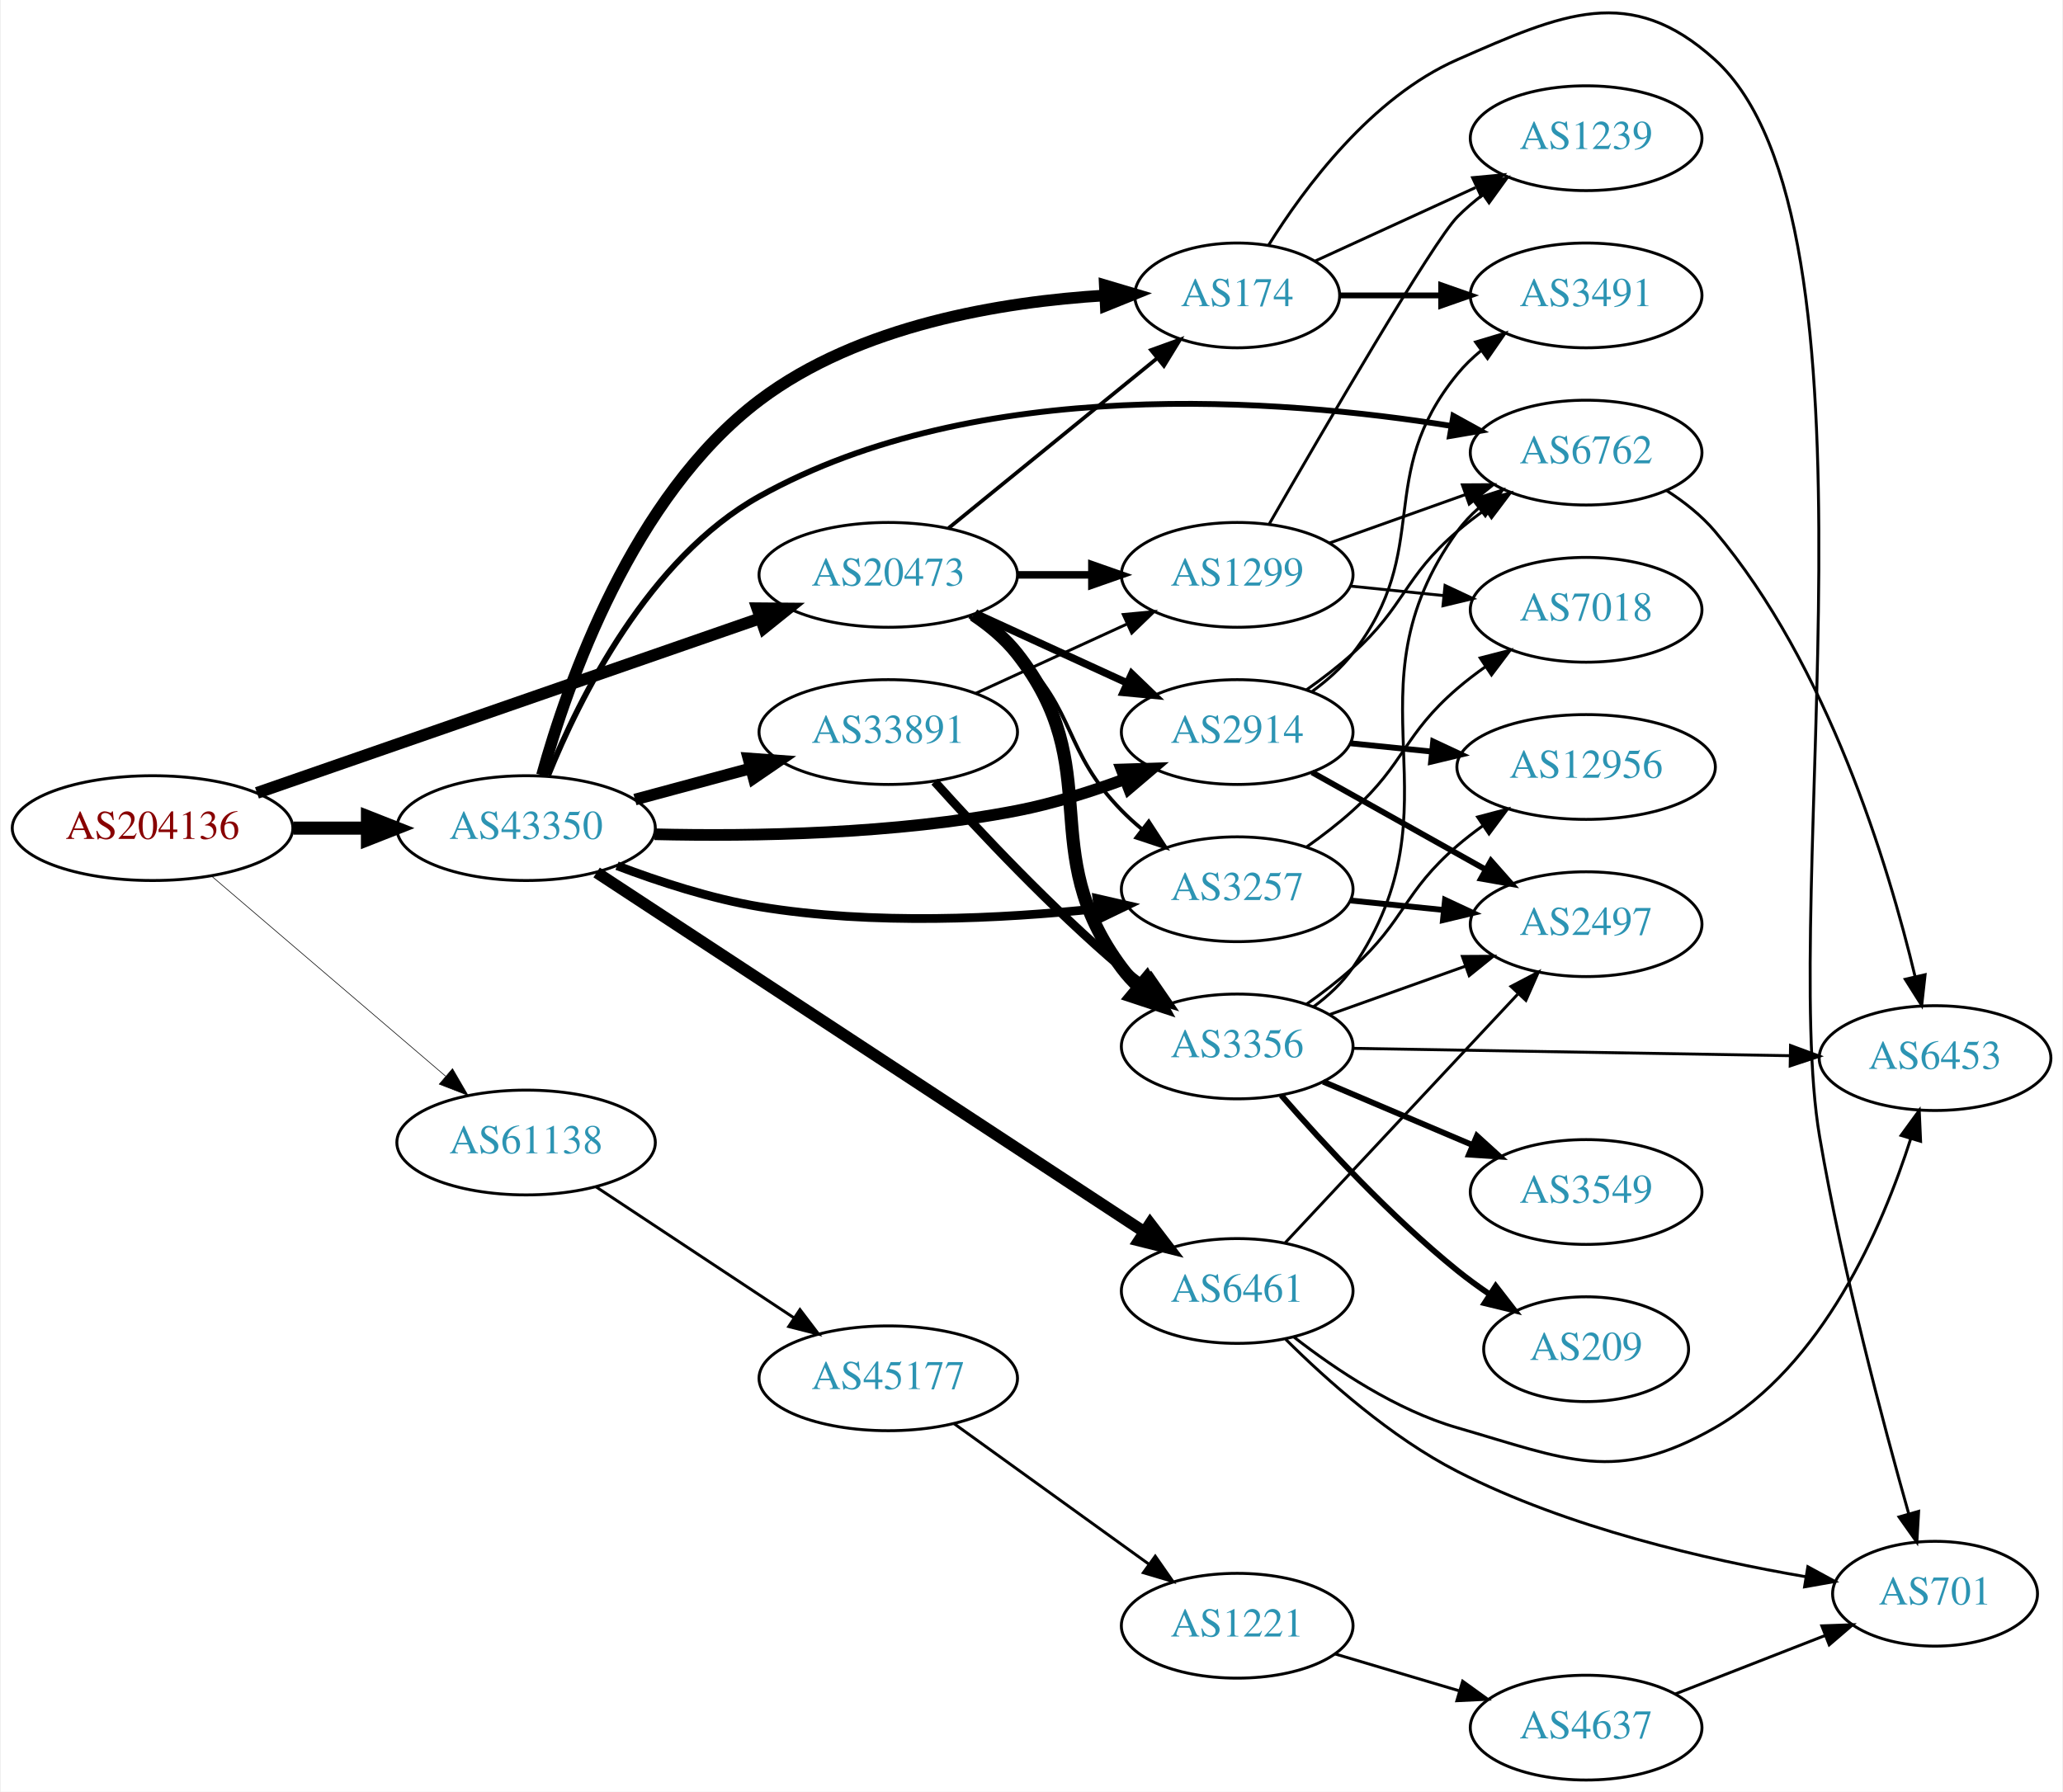
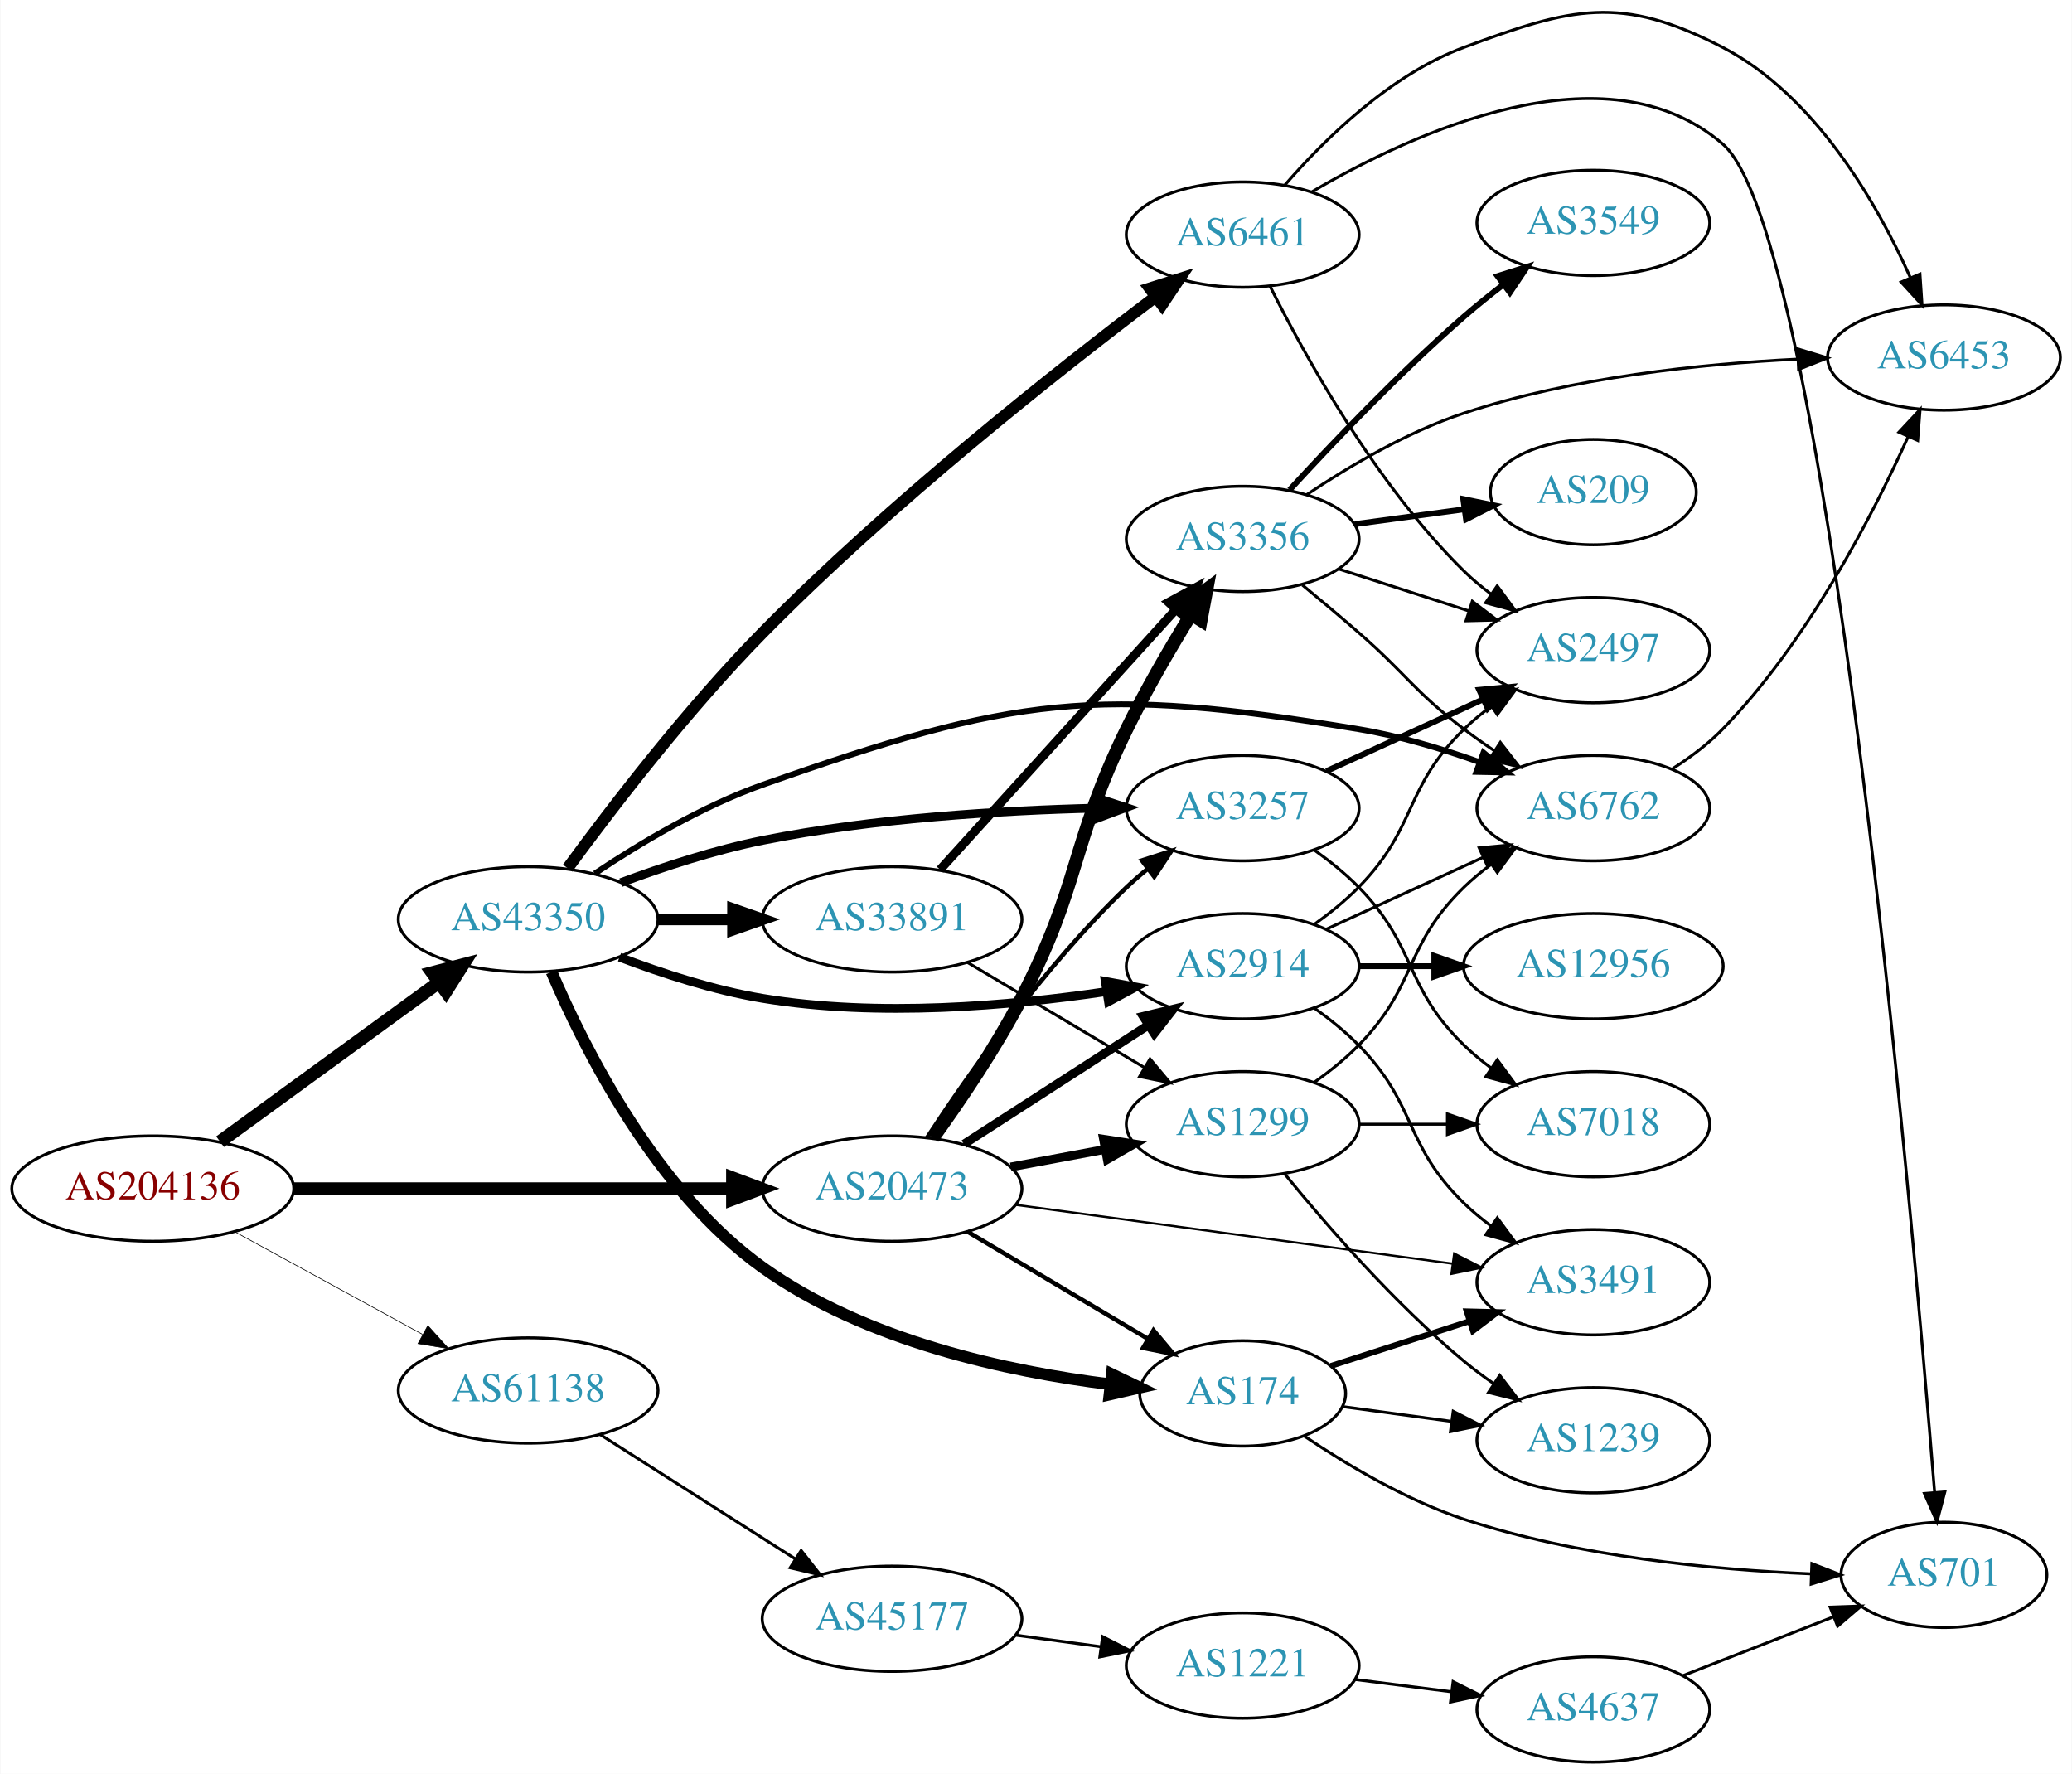
- <svg xmlns="http://www.w3.org/2000/svg" xmlns:xlink="http://www.w3.org/1999/xlink" width="708pt" height="615pt" viewBox="0.00 0.00 707.95 615.48">
-   <g id="graph0" class="graph" transform="scale(1 1) rotate(0) translate(4 611.478)">
-     <polygon fill="white" stroke="none" points="-4,4 -4,-611.478 703.954,-611.478 703.954,4 -4,4" />
+ <svg xmlns="http://www.w3.org/2000/svg" xmlns:xlink="http://www.w3.org/1999/xlink" width="708pt" height="606pt" viewBox="0.00 0.00 707.95 606.18">
+   <g id="graph0" class="graph" transform="scale(1 1) rotate(0) translate(4 602.176)">
+     <polygon fill="white" stroke="none" points="-4,4 -4,-602.176 703.954,-602.176 703.954,4 -4,4" />
    <g id="node1" class="node">
      <g id="a_node1">
        <a xlink:href="/asn/204136" xlink:title="AS204136 ~ SILENT-GHOST-AS [AT]">
-           <ellipse fill="#ffffff" stroke="black" cx="48.096" cy="-327" rx="48.192" ry="18" />
-           <text text-anchor="middle" x="48.096" y="-323.3" font-family="Times,serif" font-size="14.00" fill="#880000">AS204136</text>
+           <ellipse fill="#ffffff" stroke="black" cx="48.096" cy="-196" rx="48.192" ry="18" />
+           <text text-anchor="middle" x="48.096" y="-192.3" font-family="Times,serif" font-size="14.00" fill="#880000">AS204136</text>
        </a>
      </g>
    </g>
    <g id="node2" class="node">
      <g id="a_node2">
        <a xlink:href="/asn/20473" xlink:title="AS20473 ~ Choopa, LLC [US]">
-           <ellipse fill="#ffffff" stroke="black" cx="300.78" cy="-414" rx="44.393" ry="18" />
-           <text text-anchor="middle" x="300.78" y="-410.3" font-family="Times,serif" font-size="14.00" fill="#2c94b3">AS20473</text>
+           <ellipse fill="#ffffff" stroke="black" cx="300.78" cy="-196" rx="44.393" ry="18" />
+           <text text-anchor="middle" x="300.78" y="-192.3" font-family="Times,serif" font-size="14.00" fill="#2c94b3">AS20473</text>
        </a>
      </g>
    </g>
    <g id="edge1" class="edge">
-       <path fill="none" stroke="black" stroke-width="4.071" d="M83.952,-339.097C129.137,-354.778 207.914,-382.118 256.768,-399.073" />
-       <polygon fill="black" stroke="black" stroke-width="4.071" points="255.803,-402.509 266.418,-402.422 258.139,-395.777 255.803,-402.509" />
+       <path fill="none" stroke="black" stroke-width="4.275" d="M96.248,-196C138.88,-196 201.605,-196 246.137,-196" />
+       <polygon fill="black" stroke="black" stroke-width="4.275" points="246.194,-199.741 256.194,-196 246.194,-192.259 246.194,-199.741" />
    </g>
    <g id="node3" class="node">
      <g id="a_node3">
        <a xlink:href="/asn/43350" xlink:title="AS43350 ~ NForce Entertainment B.V. [NL]">
-           <ellipse fill="#ffffff" stroke="black" cx="176.388" cy="-327" rx="44.393" ry="18" />
-           <text text-anchor="middle" x="176.388" y="-323.3" font-family="Times,serif" font-size="14.00" fill="#2c94b3">AS43350</text>
+           <ellipse fill="#ffffff" stroke="black" cx="176.388" cy="-288" rx="44.393" ry="18" />
+           <text text-anchor="middle" x="176.388" y="-284.3" font-family="Times,serif" font-size="14.00" fill="#2c94b3">AS43350</text>
        </a>
      </g>
    </g>
    <g id="edge2" class="edge">
-       <path fill="none" stroke="black" stroke-width="4.5" d="M96.481,-327C104.742,-327 113.386,-327 121.799,-327" />
-       <polygon fill="black" stroke="black" stroke-width="4.5" points="121.904,-330.938 131.904,-327 121.904,-323.063 121.904,-330.938" />
+       <path fill="none" stroke="black" stroke-width="4.5" d="M71.094,-212.025C91.774,-227.09 122.881,-249.751 145.743,-266.405" />
+       <polygon fill="black" stroke="black" stroke-width="4.5" points="143.661,-269.76 154.062,-272.465 148.298,-263.394 143.661,-269.76" />
    </g>
    <g id="node4" class="node">
      <g id="a_node4">
        <a xlink:href="/asn/61138" xlink:title="AS61138 ~ Zappie Host [GB]">
-           <ellipse fill="#ffffff" stroke="black" cx="176.388" cy="-219" rx="44.393" ry="18" />
-           <text text-anchor="middle" x="176.388" y="-215.3" font-family="Times,serif" font-size="14.00" fill="#2c94b3">AS61138</text>
+           <ellipse fill="#ffffff" stroke="black" cx="176.388" cy="-127" rx="44.393" ry="18" />
+           <text text-anchor="middle" x="176.388" y="-123.3" font-family="Times,serif" font-size="14.00" fill="#2c94b3">AS61138</text>
        </a>
      </g>
    </g>
    <g id="edge3" class="edge">
-       <path fill="none" stroke="black" stroke-width="0.214" d="M68.277,-310.597C89.727,-292.254 124.614,-262.419 148.715,-241.809" />
-       <polygon fill="black" stroke="black" stroke-width="0.214" points="151.115,-244.363 156.44,-235.203 146.565,-239.043 151.115,-244.363" />
+       <path fill="none" stroke="black" stroke-width="0.225" d="M76.189,-181.198C94.918,-170.965 120.012,-157.254 140.275,-146.184" />
+       <polygon fill="black" stroke="black" stroke-width="0.225" points="142.107,-149.171 149.204,-141.305 138.75,-143.029 142.107,-149.171" />
    </g>
    <g id="node5" class="node">
      <g id="a_node5">
        <a xlink:href="/asn/3356" xlink:title="AS3356 ~ Level 3 Parent, LLC [US]">
-           <ellipse fill="#ffffff" stroke="black" cx="420.622" cy="-252" rx="39.794" ry="18" />
-           <text text-anchor="middle" x="420.622" y="-248.3" font-family="Times,serif" font-size="14.00" fill="#2c94b3">AS3356</text>
+           <ellipse fill="#ffffff" stroke="black" cx="420.622" cy="-418" rx="39.794" ry="18" />
+           <text text-anchor="middle" x="420.622" y="-414.3" font-family="Times,serif" font-size="14.00" fill="#2c94b3">AS3356</text>
        </a>
      </g>
    </g>
    <g id="edge4" class="edge">
-       <path fill="none" stroke="black" stroke-width="4.5" d="M330.096,-400.261C335.61,-396.567 340.927,-392.142 344.976,-387 376.274,-347.246 350.704,-319.542 380.976,-279 382.72,-276.664 384.728,-274.455 386.891,-272.383" />
-       <polygon fill="black" stroke="black" stroke-width="4.5" points="389.531,-275.309 394.691,-265.882 384.489,-269.259 389.531,-275.309" />
+       <path fill="none" stroke="black" stroke-width="4.5" d="M314.76,-213.306C323.949,-226.055 336.158,-244.052 344.976,-261 365.242,-299.951 361.692,-313.553 380.976,-353 387.436,-366.216 395.645,-380.315 402.834,-391.992" />
+       <polygon fill="black" stroke="black" stroke-width="4.5" points="399.686,-394.385 408.328,-400.775 406.363,-390.208 399.686,-394.385" />
    </g>
    <g id="node6" class="node">
      <g id="a_node6">
-         <a xlink:href="/asn/174" xlink:title="AS174 ~ Cogent Communications [US]">
-           <ellipse fill="#ffffff" stroke="black" cx="420.622" cy="-510" rx="35.194" ry="18" />
-           <text text-anchor="middle" x="420.622" y="-506.3" font-family="Times,serif" font-size="14.00" fill="#2c94b3">AS174</text>
+         <a xlink:href="/asn/2914" xlink:title="AS2914 ~ NTT America, Inc. [US]">
+           <ellipse fill="#ffffff" stroke="black" cx="420.622" cy="-272" rx="39.794" ry="18" />
+           <text text-anchor="middle" x="420.622" y="-268.3" font-family="Times,serif" font-size="14.00" fill="#2c94b3">AS2914</text>
        </a>
      </g>
    </g>
    <g id="edge5" class="edge">
-       <path fill="none" stroke="black" stroke-width="1.286" d="M321.504,-430.068C341.141,-446.066 371.41,-470.724 393.134,-488.421" />
-       <polygon fill="black" stroke="black" stroke-width="1.286" points="391.038,-491.228 401.002,-494.831 395.459,-485.801 391.038,-491.228" />
+       <path fill="none" stroke="black" stroke-width="3" d="M325.344,-211.197C343.4,-222.842 368.486,-239.021 388.242,-251.762" />
+       <polygon fill="black" stroke="black" stroke-width="3" points="386.599,-254.867 396.9,-257.346 390.393,-248.984 386.599,-254.867" />
    </g>
    <g id="node7" class="node">
      <g id="a_node7">
-         <a xlink:href="/asn/2914" xlink:title="AS2914 ~ NTT America, Inc. [US]">
-           <ellipse fill="#ffffff" stroke="black" cx="420.622" cy="-360" rx="39.794" ry="18" />
-           <text text-anchor="middle" x="420.622" y="-356.3" font-family="Times,serif" font-size="14.00" fill="#2c94b3">AS2914</text>
+         <a xlink:href="/asn/1299" xlink:title="AS1299 ~ Telia Carrier [EU]">
+           <ellipse fill="#ffffff" stroke="black" cx="420.622" cy="-218" rx="39.794" ry="18" />
+           <text text-anchor="middle" x="420.622" y="-214.3" font-family="Times,serif" font-size="14.00" fill="#2c94b3">AS1299</text>
        </a>
      </g>
    </g>
    <g id="edge6" class="edge">
-       <path fill="none" stroke="black" stroke-width="2.571" d="M330.909,-400.652C346.521,-393.498 365.918,-384.609 382.59,-376.97" />
-       <polygon fill="black" stroke="black" stroke-width="2.571" points="384.409,-379.986 392.042,-372.638 381.493,-373.622 384.409,-379.986" />
+       <path fill="none" stroke="black" stroke-width="3" d="M341.347,-203.387C351.684,-205.317 362.915,-207.413 373.557,-209.4" />
+       <polygon fill="black" stroke="black" stroke-width="3" points="373.06,-212.868 383.533,-211.262 374.345,-205.987 373.06,-212.868" />
    </g>
    <g id="node8" class="node">
      <g id="a_node8">
-         <a xlink:href="/asn/3257" xlink:title="AS3257 ~ GTT [DE]">
-           <ellipse fill="#ffffff" stroke="black" cx="420.622" cy="-306" rx="39.794" ry="18" />
-           <text text-anchor="middle" x="420.622" y="-302.3" font-family="Times,serif" font-size="14.00" fill="#2c94b3">AS3257</text>
+         <a xlink:href="/asn/174" xlink:title="AS174 ~ Cogent Communications [US]">
+           <ellipse fill="#ffffff" stroke="black" cx="420.622" cy="-126" rx="35.194" ry="18" />
+           <text text-anchor="middle" x="420.622" y="-122.3" font-family="Times,serif" font-size="14.00" fill="#2c94b3">AS174</text>
        </a>
      </g>
    </g>
    <g id="edge7" class="edge">
-       <path fill="none" stroke="black" stroke-width="1.286" d="M328.663,-399.671C334.388,-395.964 340.154,-391.682 344.976,-387 365.669,-366.906 360.803,-353.617 380.976,-333 383.069,-330.861 385.352,-328.782 387.729,-326.79" />
-       <polygon fill="black" stroke="black" stroke-width="1.286" points="390.247,-329.268 396.028,-320.389 385.972,-323.725 390.247,-329.268" />
+       <path fill="none" stroke="black" stroke-width="1.5" d="M326.483,-181.326C344.428,-170.666 368.854,-156.157 388.189,-144.672" />
+       <polygon fill="black" stroke="black" stroke-width="1.5" points="390.137,-147.586 396.947,-139.47 386.562,-141.567 390.137,-147.586" />
    </g>
    <g id="node9" class="node">
      <g id="a_node9">
-         <a xlink:href="/asn/1299" xlink:title="AS1299 ~ Telia Carrier [EU]">
-           <ellipse fill="#ffffff" stroke="black" cx="420.622" cy="-414" rx="39.794" ry="18" />
-           <text text-anchor="middle" x="420.622" y="-410.3" font-family="Times,serif" font-size="14.00" fill="#2c94b3">AS1299</text>
+         <a xlink:href="/asn/3257" xlink:title="AS3257 ~ GTT [DE]">
+           <ellipse fill="#ffffff" stroke="black" cx="420.622" cy="-326" rx="39.794" ry="18" />
+           <text text-anchor="middle" x="420.622" y="-322.3" font-family="Times,serif" font-size="14.00" fill="#2c94b3">AS3257</text>
        </a>
      </g>
    </g>
    <g id="edge8" class="edge">
-       <path fill="none" stroke="black" stroke-width="2.571" d="M344.991,-414C353.303,-414 362.066,-414 370.548,-414" />
-       <polygon fill="black" stroke="black" stroke-width="2.571" points="370.707,-417.5 380.707,-414 370.707,-410.5 370.707,-417.5" />
+       <path fill="none" stroke="black" stroke-width="1.5" d="M312.703,-213.335C326.815,-234.916 352.922,-272.199 380.976,-299 383.14,-301.067 385.474,-303.095 387.885,-305.052" />
+       <polygon fill="black" stroke="black" stroke-width="1.5" points="386.164,-308.138 396.248,-311.388 390.391,-302.559 386.164,-308.138" />
+     </g>
+     <g id="node10" class="node">
+       <g id="a_node10">
+         <a xlink:href="/asn/3491" xlink:title="AS3491 ~ PCCW Global, Inc. [US]">
+           <ellipse fill="#ffffff" stroke="black" cx="540.465" cy="-164" rx="39.794" ry="18" />
+           <text text-anchor="middle" x="540.465" y="-160.3" font-family="Times,serif" font-size="14.00" fill="#2c94b3">AS3491</text>
+         </a>
+       </g>
+     </g>
+     <g id="edge9" class="edge">
+       <path fill="none" stroke="black" stroke-width="0.75" d="M342.91,-190.463C384.486,-184.865 448.66,-176.225 492.28,-170.353" />
+       <polygon fill="black" stroke="black" stroke-width="0.75" points="492.908,-173.8 502.352,-168.997 491.974,-166.862 492.908,-173.8" />
+     </g>
+     <g id="edge30" class="edge">
+       <path fill="none" stroke="black" stroke-width="3" d="M207.623,-275.08C222.141,-269.558 239.96,-263.756 256.584,-261 295.854,-254.49 341.056,-258.421 373.889,-263.303" />
+       <polygon fill="black" stroke="black" stroke-width="3" points="373.669,-266.811 384.092,-264.909 374.758,-259.896 373.669,-266.811" />
+     </g>
+     <g id="edge31" class="edge">
+       <path fill="none" stroke="black" stroke-width="4" d="M184.389,-270.07C195.585,-243.795 220.045,-195.126 256.584,-169 291.694,-143.896 340.445,-133.445 375.476,-129.096" />
+       <polygon fill="black" stroke="black" stroke-width="4" points="375.876,-132.573 385.423,-127.979 375.094,-125.617 375.876,-132.573" />
+     </g>
+     <g id="edge27" class="edge">
+       <path fill="none" stroke="black" stroke-width="3" d="M208.091,-300.559C222.559,-305.932 240.205,-311.714 256.584,-315 294.358,-322.577 337.936,-325.211 370.53,-326.014" />
+       <polygon fill="black" stroke="black" stroke-width="3" points="370.638,-329.516 380.705,-326.214 370.776,-322.518 370.638,-329.516" />
+     </g>
+     <g id="node11" class="node">
+       <g id="a_node11">
+         <a xlink:href="/asn/6762" xlink:title="AS6762 ~ TELECOM ITALIA SPARKLE S.p.A. [IT]">
+           <ellipse fill="#ffffff" stroke="black" cx="540.465" cy="-326" rx="39.794" ry="18" />
+           <text text-anchor="middle" x="540.465" y="-322.3" font-family="Times,serif" font-size="14.00" fill="#2c94b3">AS6762</text>
+         </a>
+       </g>
    </g>
    <g id="edge32" class="edge">
-       <path fill="none" stroke="black" stroke-width="4" d="M181.839,-345.15C190.534,-376.589 212.867,-440.974 256.584,-474 290.792,-499.842 339.892,-507.841 375.259,-509.987" />
-       <polygon fill="black" stroke="black" stroke-width="4" points="375.149,-513.486 385.304,-510.464 375.481,-506.494 375.149,-513.486" />
-     </g>
-     <g id="edge30" class="edge">
-       <path fill="none" stroke="black" stroke-width="4" d="M220.509,-324.892C254.605,-324.099 303.246,-324.913 344.976,-333 357.343,-335.397 370.395,-339.524 382.066,-343.841" />
-       <polygon fill="black" stroke="black" stroke-width="4" points="380.91,-347.146 391.5,-347.477 383.428,-340.615 380.91,-347.146" />
-     </g>
-     <g id="edge27" class="edge">
-       <path fill="none" stroke="black" stroke-width="3" d="M207.623,-314.08C222.141,-308.558 239.96,-302.756 256.584,-300 295.288,-293.584 339.837,-295.867 372.577,-299.314" />
-       <polygon fill="black" stroke="black" stroke-width="3" points="372.44,-302.821 382.77,-300.465 373.225,-295.865 372.44,-302.821" />
-     </g>
-     <g id="node13" class="node">
-       <g id="a_node13">
-         <a xlink:href="/asn/6762" xlink:title="AS6762 ~ TELECOM ITALIA SPARKLE S.p.A. [IT]">
-           <ellipse fill="#ffffff" stroke="black" cx="540.465" cy="-456" rx="39.794" ry="18" />
-           <text text-anchor="middle" x="540.465" y="-452.3" font-family="Times,serif" font-size="14.00" fill="#2c94b3">AS6762</text>
-         </a>
-       </g>
-     </g>
-     <g id="edge28" class="edge">
-       <path fill="none" stroke="black" stroke-width="2" d="M183.985,-345.155C194.667,-371.573 218.479,-419.771 256.584,-441 331.36,-482.66 435.217,-474.606 494.047,-465.18" />
-       <polygon fill="black" stroke="black" stroke-width="2" points="494.862,-468.592 504.141,-463.478 493.698,-461.69 494.862,-468.592" />
+       <path fill="none" stroke="black" stroke-width="2" d="M199.164,-303.661C214.492,-313.908 235.889,-326.705 256.584,-334 342.332,-364.225 370.573,-367.87 460.269,-353 474.087,-350.709 488.731,-346.314 501.618,-341.724" />
+       <polygon fill="black" stroke="black" stroke-width="2" points="502.932,-344.97 511.088,-338.208 500.495,-338.408 502.932,-344.97" />
    </g>
    <g id="node20" class="node">
      <g id="a_node20">
-         <a xlink:href="/asn/33891" xlink:title="AS33891 ~ CORE-BACKBONE GMBH GLOBAL NETWORK [DE]">
-           <ellipse fill="#ffffff" stroke="black" cx="300.78" cy="-360" rx="44.393" ry="18" />
-           <text text-anchor="middle" x="300.78" y="-356.3" font-family="Times,serif" font-size="14.00" fill="#2c94b3">AS33891</text>
-         </a>
-       </g>
-     </g>
-     <g id="edge29" class="edge">
-       <path fill="none" stroke="black" stroke-width="4" d="M213.778,-336.812C226.243,-340.173 240.362,-343.98 253.503,-347.523" />
-       <polygon fill="black" stroke="black" stroke-width="4" points="252.752,-350.945 263.318,-350.169 254.574,-344.186 252.752,-350.945" />
+         <a xlink:href="/asn/6461" xlink:title="AS6461 ~ Zayo Bandwidth [US]">
+           <ellipse fill="#ffffff" stroke="black" cx="420.622" cy="-522" rx="39.794" ry="18" />
+           <text text-anchor="middle" x="420.622" y="-518.3" font-family="Times,serif" font-size="14.00" fill="#2c94b3">AS6461</text>
+         </a>
+       </g>
+     </g>
+     <g id="edge28" class="edge">
+       <path fill="none" stroke="black" stroke-width="4" d="M189.888,-305.496C204.751,-325.791 230.8,-359.813 256.584,-386 300.211,-430.312 357.142,-475.282 390.896,-500.8" />
+       <polygon fill="black" stroke="black" stroke-width="4" points="388.858,-503.647 398.956,-506.856 393.063,-498.051 388.858,-503.647" />
    </g>
    <g id="node21" class="node">
      <g id="a_node21">
-         <a xlink:href="/asn/6461" xlink:title="AS6461 ~ Zayo Bandwidth [US]">
-           <ellipse fill="#ffffff" stroke="black" cx="420.622" cy="-168" rx="39.794" ry="18" />
-           <text text-anchor="middle" x="420.622" y="-164.3" font-family="Times,serif" font-size="14.00" fill="#2c94b3">AS6461</text>
-         </a>
-       </g>
-     </g>
-     <g id="edge31" class="edge">
-       <path fill="none" stroke="black" stroke-width="4" d="M200.614,-311.754C244.425,-282.997 339.276,-220.738 388.528,-188.41" />
-       <polygon fill="black" stroke="black" stroke-width="4" points="390.732,-191.15 397.171,-182.737 386.891,-185.298 390.732,-191.15" />
+         <a xlink:href="/asn/33891" xlink:title="AS33891 ~ CORE-BACKBONE GMBH GLOBAL NETWORK [DE]">
+           <ellipse fill="#ffffff" stroke="black" cx="300.78" cy="-288" rx="44.393" ry="18" />
+           <text text-anchor="middle" x="300.78" y="-284.3" font-family="Times,serif" font-size="14.00" fill="#2c94b3">AS33891</text>
+         </a>
+       </g>
+     </g>
+     <g id="edge29" class="edge">
+       <path fill="none" stroke="black" stroke-width="4" d="M220.883,-288C229.089,-288 237.761,-288 246.233,-288" />
+       <polygon fill="black" stroke="black" stroke-width="4" points="246.424,-291.5 256.424,-288 246.424,-284.5 246.424,-291.5" />
    </g>
    <g id="node22" class="node">
      <g id="a_node22">
        <a xlink:href="/asn/45177" xlink:title="AS45177 ~ Devoli [NZ]">
-           <ellipse fill="#ffffff" stroke="black" cx="300.78" cy="-138" rx="44.393" ry="18" />
-           <text text-anchor="middle" x="300.78" y="-134.3" font-family="Times,serif" font-size="14.00" fill="#2c94b3">AS45177</text>
+           <ellipse fill="#ffffff" stroke="black" cx="300.78" cy="-49" rx="44.393" ry="18" />
+           <text text-anchor="middle" x="300.78" y="-45.3" font-family="Times,serif" font-size="14.00" fill="#2c94b3">AS45177</text>
        </a>
      </g>
    </g>
    <g id="edge39" class="edge">
-       <path fill="none" stroke="black" d="M200.409,-203.765C219.641,-191.037 247.248,-172.766 268.485,-158.711" />
-       <polygon fill="black" stroke="black" points="270.454,-161.605 276.862,-153.167 266.591,-155.767 270.454,-161.605" />
-     </g>
-     <g id="node10" class="node">
-       <g id="a_node10">
-         <a xlink:href="/asn/3549" xlink:title="AS3549 ~ Level 3 Parent, LLC [US]">
-           <ellipse fill="#ffffff" stroke="black" cx="540.465" cy="-202" rx="39.794" ry="18" />
-           <text text-anchor="middle" x="540.465" y="-198.3" font-family="Times,serif" font-size="14.00" fill="#2c94b3">AS3549</text>
-         </a>
-       </g>
-     </g>
-     <g id="edge9" class="edge">
-       <path fill="none" stroke="black" stroke-width="2" d="M450.149,-239.896C465.523,-233.373 484.699,-225.237 501.337,-218.177" />
-       <polygon fill="black" stroke="black" stroke-width="2" points="502.954,-221.293 510.793,-214.165 500.22,-214.849 502.954,-221.293" />
-     </g>
-     <g id="node11" class="node">
-       <g id="a_node11">
-         <a xlink:href="/asn/209" xlink:title="AS209 ~ CenturyLink Communications, LLC [US]">
-           <ellipse fill="#ffffff" stroke="black" cx="540.465" cy="-148" rx="35.194" ry="18" />
-           <text text-anchor="middle" x="540.465" y="-144.3" font-family="Times,serif" font-size="14.00" fill="#2c94b3">AS209</text>
-         </a>
-       </g>
-     </g>
-     <g id="edge10" class="edge">
-       <path fill="none" stroke="black" stroke-width="2" d="M435.736,-235.228C450.026,-218.806 473.246,-193.609 496.269,-175 499.768,-172.172 503.582,-169.401 507.448,-166.777" />
-       <polygon fill="black" stroke="black" stroke-width="2" points="509.406,-169.679 515.892,-161.301 505.598,-163.806 509.406,-169.679" />
-     </g>
-     <g id="node12" class="node">
-       <g id="a_node12">
-         <a xlink:href="/asn/2497" xlink:title="AS2497 ~ Internet Initiative Japan Inc. [JP]">
-           <ellipse fill="#ffffff" stroke="black" cx="540.465" cy="-294" rx="39.794" ry="18" />
-           <text text-anchor="middle" x="540.465" y="-290.3" font-family="Times,serif" font-size="14.00" fill="#2c94b3">AS2497</text>
-         </a>
-       </g>
-     </g>
-     <g id="edge11" class="edge">
-       <path fill="none" stroke="black" d="M452.276,-262.925C466.486,-267.99 483.569,-274.078 498.834,-279.519" />
-       <polygon fill="black" stroke="black" points="497.96,-282.923 508.555,-282.983 500.31,-276.329 497.96,-282.923" />
-     </g>
-     <g id="edge12" class="edge">
-       <path fill="none" stroke="black" d="M446.877,-265.651C451.936,-269.392 456.765,-273.86 460.269,-279 498.882,-335.652 456.219,-373.354 496.269,-429 498.347,-431.887 500.838,-434.533 503.561,-436.943" />
-       <polygon fill="black" stroke="black" points="501.616,-439.861 511.7,-443.113 505.845,-434.282 501.616,-439.861" />
+       <path fill="none" stroke="black" d="M200.986,-111.961C219.95,-99.875 246.778,-82.778 267.693,-69.449" />
+       <polygon fill="black" stroke="black" points="269.702,-72.319 276.254,-63.993 265.94,-66.416 269.702,-72.319" />
+     </g>
+     <g id="edge13" class="edge">
+       <path fill="none" stroke="black" d="M441.047,-402.237C447.245,-397.123 454.095,-391.379 460.269,-386 476.633,-371.741 478.994,-366.141 496.269,-353 499.595,-350.47 503.164,-347.954 506.774,-345.534" />
+       <polygon fill="black" stroke="black" points="508.683,-348.468 515.176,-340.096 504.879,-342.591 508.683,-348.468" />
    </g>
    <g id="node14" class="node">
      <g id="a_node14">
-         <a xlink:href="/asn/12956" xlink:title="AS12956 ~ TELXIUS [ES]">
-           <ellipse fill="#ffffff" stroke="black" cx="540.465" cy="-348" rx="44.393" ry="18" />
-           <text text-anchor="middle" x="540.465" y="-344.3" font-family="Times,serif" font-size="14.00" fill="#2c94b3">AS12956</text>
-         </a>
-       </g>
-     </g>
-     <g id="edge13" class="edge">
-       <path fill="none" stroke="black" d="M444.424,-266.505C449.822,-270.319 455.416,-274.604 460.269,-279 478.491,-295.505 477.631,-304.967 496.269,-321 498.965,-323.32 501.881,-325.577 504.879,-327.734" />
-       <polygon fill="black" stroke="black" points="503.194,-330.819 513.44,-333.517 507.113,-325.019 503.194,-330.819" />
+         <a xlink:href="/asn/2497" xlink:title="AS2497 ~ Internet Initiative Japan Inc. [JP]">
+           <ellipse fill="#ffffff" stroke="black" cx="540.465" cy="-380" rx="39.794" ry="18" />
+           <text text-anchor="middle" x="540.465" y="-376.3" font-family="Times,serif" font-size="14.00" fill="#2c94b3">AS2497</text>
+         </a>
+       </g>
+     </g>
+     <g id="edge14" class="edge">
+       <path fill="none" stroke="black" d="M453.512,-407.717C467.136,-403.323 483.222,-398.136 497.771,-393.445" />
+       <polygon fill="black" stroke="black" points="499.106,-396.692 507.549,-390.292 496.958,-390.03 499.106,-396.692" />
    </g>
    <g id="node15" class="node">
      <g id="a_node15">
        <a xlink:href="/asn/6453" xlink:title="AS6453 ~ TATA COMMUNICATIONS (AMERICA) INC [US]">
-           <ellipse fill="#ffffff" stroke="black" cx="660.307" cy="-248" rx="39.794" ry="18" />
-           <text text-anchor="middle" x="660.307" y="-244.3" font-family="Times,serif" font-size="14.00" fill="#2c94b3">AS6453</text>
-         </a>
-       </g>
-     </g>
-     <g id="edge14" class="edge">
-       <path fill="none" stroke="black" d="M460.339,-251.348C501.258,-250.66 565.898,-249.572 610.332,-248.824" />
-       <polygon fill="black" stroke="black" points="610.667,-252.319 620.607,-248.651 610.549,-245.32 610.667,-252.319" />
+           <ellipse fill="#ffffff" stroke="black" cx="660.307" cy="-480" rx="39.794" ry="18" />
+           <text text-anchor="middle" x="660.307" y="-476.3" font-family="Times,serif" font-size="14.00" fill="#2c94b3">AS6453</text>
+         </a>
+       </g>
+     </g>
+     <g id="edge15" class="edge">
+       <path fill="none" stroke="black" d="M442.405,-433.067C456.805,-442.705 476.815,-454.568 496.269,-461 533.256,-473.229 577.233,-477.816 610.187,-479.434" />
+       <polygon fill="black" stroke="black" points="610.34,-482.944 620.476,-479.862 610.63,-475.95 610.34,-482.944" />
+     </g>
+     <g id="node16" class="node">
+       <g id="a_node16">
+         <a xlink:href="/asn/3549" xlink:title="AS3549 ~ Level 3 Parent, LLC [US]">
+           <ellipse fill="#ffffff" stroke="black" cx="540.465" cy="-526" rx="39.794" ry="18" />
+           <text text-anchor="middle" x="540.465" y="-522.3" font-family="Times,serif" font-size="14.00" fill="#2c94b3">AS3549</text>
+         </a>
+       </g>
+     </g>
+     <g id="edge16" class="edge">
+       <path fill="none" stroke="black" stroke-width="2" d="M436.65,-434.756C451.25,-450.675 474.363,-474.942 496.269,-494 500.493,-497.675 505.111,-501.386 509.704,-504.913" />
+       <polygon fill="black" stroke="black" stroke-width="2" points="507.755,-507.826 517.858,-511.017 511.95,-502.222 507.755,-507.826" />
    </g>
    <g id="node17" class="node">
      <g id="a_node17">
+         <a xlink:href="/asn/209" xlink:title="AS209 ~ CenturyLink Communications, LLC [US]">
+           <ellipse fill="#ffffff" stroke="black" cx="540.465" cy="-434" rx="35.194" ry="18" />
+           <text text-anchor="middle" x="540.465" y="-430.3" font-family="Times,serif" font-size="14.00" fill="#2c94b3">AS209</text>
+         </a>
+       </g>
+     </g>
+     <g id="edge17" class="edge">
+       <path fill="none" stroke="black" stroke-width="2" d="M458.908,-423.062C470.814,-424.679 484.088,-426.481 496.371,-428.149" />
+       <polygon fill="black" stroke="black" stroke-width="2" points="496.024,-431.634 506.404,-429.511 496.966,-424.698 496.024,-431.634" />
+     </g>
+     <g id="edge26" class="edge">
+       <path fill="none" stroke="black" d="M445.216,-257.611C450.472,-253.852 455.804,-249.563 460.269,-245 480.441,-224.383 475.575,-211.094 496.269,-191 499.114,-188.237 502.288,-185.614 505.588,-183.166" />
+       <polygon fill="black" stroke="black" points="507.653,-185.994 513.936,-177.462 503.704,-180.214 507.653,-185.994" />
+     </g>
+     <g id="edge25" class="edge">
+       <path fill="none" stroke="black" d="M449.251,-284.661C465.208,-291.973 485.479,-301.261 502.761,-309.181" />
+       <polygon fill="black" stroke="black" points="501.46,-312.435 512.009,-313.419 504.376,-306.071 501.46,-312.435" />
+     </g>
+     <g id="edge23" class="edge">
+       <path fill="none" stroke="black" d="M445.216,-286.389C450.472,-290.148 455.804,-294.437 460.269,-299 480.441,-319.617 475.575,-332.906 496.269,-353 499.114,-355.763 502.288,-358.386 505.588,-360.834" />
+       <polygon fill="black" stroke="black" points="503.704,-363.786 513.936,-366.538 507.653,-358.006 503.704,-363.786" />
+     </g>
+     <g id="node19" class="node">
+       <g id="a_node19">
+         <a xlink:href="/asn/12956" xlink:title="AS12956 ~ TELXIUS [ES]">
+           <ellipse fill="#ffffff" stroke="black" cx="540.465" cy="-272" rx="44.393" ry="18" />
+           <text text-anchor="middle" x="540.465" y="-268.3" font-family="Times,serif" font-size="14.00" fill="#2c94b3">AS12956</text>
+         </a>
+       </g>
+     </g>
+     <g id="edge24" class="edge">
+       <path fill="none" stroke="black" stroke-width="2" d="M460.535,-272C468.637,-272 477.313,-272 485.839,-272" />
+       <polygon fill="black" stroke="black" stroke-width="2" points="486.117,-275.5 496.117,-272 486.117,-268.5 486.117,-275.5" />
+     </g>
+     <g id="edge10" class="edge">
+       <path fill="none" stroke="black" d="M445.216,-232.389C450.472,-236.148 455.804,-240.437 460.269,-245 480.441,-265.617 475.575,-278.906 496.269,-299 499.114,-301.763 502.288,-304.386 505.588,-306.834" />
+       <polygon fill="black" stroke="black" points="503.704,-309.786 513.936,-312.538 507.653,-304.006 503.704,-309.786" />
+     </g>
+     <g id="node12" class="node">
+       <g id="a_node12">
        <a xlink:href="/asn/1239" xlink:title="AS1239 ~ Sprint [US]">
-           <ellipse fill="#ffffff" stroke="black" cx="540.465" cy="-564" rx="39.794" ry="18" />
-           <text text-anchor="middle" x="540.465" y="-560.3" font-family="Times,serif" font-size="14.00" fill="#2c94b3">AS1239</text>
-         </a>
-       </g>
-     </g>
-     <g id="edge24" class="edge">
-       <path fill="none" stroke="black" d="M447.483,-521.851C463.604,-529.238 484.606,-538.862 502.472,-547.048" />
-       <polygon fill="black" stroke="black" points="501.474,-550.441 512.023,-551.425 504.39,-544.077 501.474,-550.441" />
+           <ellipse fill="#ffffff" stroke="black" cx="540.465" cy="-110" rx="39.794" ry="18" />
+           <text text-anchor="middle" x="540.465" y="-106.3" font-family="Times,serif" font-size="14.00" fill="#2c94b3">AS1239</text>
+         </a>
+       </g>
+     </g>
+     <g id="edge11" class="edge">
+       <path fill="none" stroke="black" d="M435.041,-200.935C449.156,-183.625 472.571,-156.655 496.269,-137 499.485,-134.332 502.986,-131.73 506.556,-129.259" />
+       <polygon fill="black" stroke="black" points="508.48,-132.183 514.912,-123.764 504.634,-126.334 508.48,-132.183" />
+     </g>
+     <g id="node13" class="node">
+       <g id="a_node13">
+         <a xlink:href="/asn/7018" xlink:title="AS7018 ~ AT&amp;T Services, Inc. [US]">
+           <ellipse fill="#ffffff" stroke="black" cx="540.465" cy="-218" rx="39.794" ry="18" />
+           <text text-anchor="middle" x="540.465" y="-214.3" font-family="Times,serif" font-size="14.00" fill="#2c94b3">AS7018</text>
+         </a>
+       </g>
+     </g>
+     <g id="edge12" class="edge">
+       <path fill="none" stroke="black" d="M460.535,-218C470.088,-218 480.438,-218 490.401,-218" />
+       <polygon fill="black" stroke="black" points="490.593,-221.5 500.593,-218 490.593,-214.5 490.593,-221.5" />
+     </g>
+     <g id="edge20" class="edge">
+       <path fill="none" stroke="black" stroke-width="2" d="M450.752,-135.393C464.953,-139.973 482.288,-145.562 497.853,-150.582" />
+       <polygon fill="black" stroke="black" stroke-width="2" points="497.185,-154.044 507.776,-153.782 499.333,-147.381 497.185,-154.044" />
+     </g>
+     <g id="edge22" class="edge">
+       <path fill="none" stroke="black" d="M454.762,-121.501C466.249,-119.941 479.366,-118.16 491.79,-116.473" />
+       <polygon fill="black" stroke="black" points="492.574,-119.899 502.012,-115.085 491.632,-112.962 492.574,-119.899" />
    </g>
    <g id="node18" class="node">
      <g id="a_node18">
-         <a xlink:href="/asn/3491" xlink:title="AS3491 ~ PCCW Global, Inc. [US]">
-           <ellipse fill="#ffffff" stroke="black" cx="540.465" cy="-510" rx="39.794" ry="18" />
-           <text text-anchor="middle" x="540.465" y="-506.3" font-family="Times,serif" font-size="14.00" fill="#2c94b3">AS3491</text>
-         </a>
-       </g>
-     </g>
-     <g id="edge22" class="edge">
-       <path fill="none" stroke="black" stroke-width="2" d="M456.024,-510C466.848,-510 479.016,-510 490.642,-510" />
-       <polygon fill="black" stroke="black" stroke-width="2" points="490.673,-513.5 500.673,-510 490.673,-506.5 490.673,-513.5" />
-     </g>
-     <g id="node19" class="node">
-       <g id="a_node19">
        <a xlink:href="/asn/701" xlink:title="AS701 ~ UUNET [US]">
          <ellipse fill="#ffffff" stroke="black" cx="660.307" cy="-64" rx="35.194" ry="18" />
          <text text-anchor="middle" x="660.307" y="-60.3" font-family="Times,serif" font-size="14.00" fill="#2c94b3">AS701</text>
        </a>
      </g>
    </g>
-     <g id="edge23" class="edge">
-       <path fill="none" stroke="black" d="M431.37,-527.211C443.619,-546.881 466.669,-578.026 496.269,-591 532.25,-606.771 555.568,-617.4 584.661,-591 645.838,-535.486 606.752,-302.431 620.661,-221 628.516,-175.01 642.462,-122.557 651.279,-91.42" />
-       <polygon fill="black" stroke="black" points="654.669,-92.295 654.056,-81.718 647.939,-90.369 654.669,-92.295" />
-     </g>
-     <g id="edge20" class="edge">
-       <path fill="none" stroke="black" stroke-width="2" d="M446.326,-346.164C463.61,-336.484 486.905,-323.437 505.874,-312.813" />
-       <polygon fill="black" stroke="black" stroke-width="2" points="507.779,-315.758 514.794,-307.818 504.359,-309.65 507.779,-315.758" />
+     <g id="edge21" class="edge">
+       <path fill="none" stroke="black" d="M441.778,-111.354C456.22,-101.642 476.531,-89.526 496.269,-83 534.965,-70.206 581.312,-65.777 614.682,-64.36" />
+       <polygon fill="black" stroke="black" points="615.163,-67.845 625.035,-63.999 614.919,-60.849 615.163,-67.845" />
+     </g>
+     <g id="edge19" class="edge">
+       <path fill="none" stroke="black" d="M445.216,-311.611C450.472,-307.852 455.804,-303.563 460.269,-299 480.441,-278.383 475.575,-265.094 496.269,-245 499.114,-242.237 502.288,-239.614 505.588,-237.166" />
+       <polygon fill="black" stroke="black" points="507.653,-239.994 513.936,-231.462 503.704,-234.214 507.653,-239.994" />
    </g>
    <g id="edge18" class="edge">
-       <path fill="none" stroke="black" d="M444.424,-374.505C449.822,-378.319 455.416,-382.604 460.269,-387 478.491,-403.505 477.631,-412.967 496.269,-429 499.275,-431.586 502.554,-434.095 505.917,-436.474" />
-       <polygon fill="black" stroke="black" points="504.082,-439.457 514.345,-442.09 507.964,-433.632 504.082,-439.457" />
-     </g>
-     <g id="edge19" class="edge">
-       <path fill="none" stroke="black" stroke-width="2" d="M459.557,-356.137C468.451,-355.231 478.079,-354.251 487.469,-353.295" />
-       <polygon fill="black" stroke="black" stroke-width="2" points="487.925,-356.767 497.519,-352.271 487.216,-349.803 487.925,-356.767" />
-     </g>
-     <g id="edge21" class="edge">
-       <path fill="none" stroke="black" d="M446.417,-373.985C451.5,-377.709 456.456,-382.085 460.269,-387 488.203,-423.002 467.423,-447.725 496.269,-483 498.648,-485.91 501.428,-488.597 504.41,-491.057" />
-       <polygon fill="black" stroke="black" points="502.489,-493.987 512.638,-497.028 506.601,-488.322 502.489,-493.987" />
-     </g>
-     <g id="edge25" class="edge">
-       <path fill="none" stroke="black" stroke-width="2" d="M459.557,-302.137C469.755,-301.099 480.917,-299.962 491.579,-298.876" />
-       <polygon fill="black" stroke="black" stroke-width="2" points="492.007,-302.351 501.601,-297.856 491.298,-295.387 492.007,-302.351" />
-     </g>
-     <g id="node16" class="node">
-       <g id="a_node16">
-         <a xlink:href="/asn/7018" xlink:title="AS7018 ~ AT&amp;T Services, Inc. [US]">
-           <ellipse fill="#ffffff" stroke="black" cx="540.465" cy="-402" rx="39.794" ry="18" />
-           <text text-anchor="middle" x="540.465" y="-398.3" font-family="Times,serif" font-size="14.00" fill="#2c94b3">AS7018</text>
-         </a>
-       </g>
-     </g>
-     <g id="edge26" class="edge">
-       <path fill="none" stroke="black" d="M444.424,-320.505C449.822,-324.319 455.416,-328.604 460.269,-333 478.491,-349.505 477.631,-358.967 496.269,-375 499.275,-377.586 502.554,-380.095 505.917,-382.474" />
-       <polygon fill="black" stroke="black" points="504.082,-385.457 514.345,-388.09 507.964,-379.632 504.082,-385.457" />
-     </g>
-     <g id="edge17" class="edge">
-       <path fill="none" stroke="black" d="M452.276,-424.925C466.486,-429.99 483.569,-436.078 498.834,-441.519" />
-       <polygon fill="black" stroke="black" points="497.96,-444.923 508.555,-444.983 500.31,-438.329 497.96,-444.923" />
-     </g>
-     <g id="edge15" class="edge">
-       <path fill="none" stroke="black" d="M459.557,-410.137C469.755,-409.099 480.917,-407.962 491.579,-406.876" />
-       <polygon fill="black" stroke="black" points="492.007,-410.351 501.601,-405.856 491.298,-403.387 492.007,-410.351" />
-     </g>
-     <g id="edge16" class="edge">
-       <path fill="none" stroke="black" d="M431.707,-431.619C450.069,-463.546 487.847,-528.466 496.269,-537 498.909,-539.675 501.863,-542.206 504.954,-544.567" />
-       <polygon fill="black" stroke="black" points="503.128,-547.561 513.334,-550.403 507.128,-541.816 503.128,-547.561" />
+       <path fill="none" stroke="black" stroke-width="2" d="M449.251,-338.661C465.208,-345.973 485.479,-355.261 502.761,-363.181" />
+       <polygon fill="black" stroke="black" stroke-width="2" points="501.46,-366.435 512.009,-367.419 504.376,-360.071 501.46,-366.435" />
    </g>
    <g id="edge38" class="edge">
-       <path fill="none" stroke="black" d="M568.167,-442.925C574.163,-439.067 580.094,-434.404 584.661,-429 623.468,-383.082 644.283,-314.214 653.444,-276.027" />
-       <polygon fill="black" stroke="black" points="656.893,-276.645 655.724,-266.115 650.071,-275.076 656.893,-276.645" />
+       <path fill="none" stroke="black" d="M567.646,-339.548C573.658,-343.391 579.727,-347.929 584.661,-353 613.413,-382.547 635.554,-425.241 648.009,-452.808" />
+       <polygon fill="black" stroke="black" points="644.922,-454.484 652.153,-462.228 651.329,-451.665 644.922,-454.484" />
    </g>
    <g id="edge34" class="edge">
-       <path fill="none" stroke="black" stroke-width="3" d="M316.712,-342.956C332.038,-325.903 356.974,-299.35 380.976,-279 383.473,-276.883 386.133,-274.768 388.845,-272.707" />
-       <polygon fill="black" stroke="black" stroke-width="3" points="391.011,-275.459 397.021,-266.734 386.882,-269.806 391.011,-275.459" />
+       <path fill="none" stroke="black" d="M429.977,-504.343C442.042,-480.203 466.224,-436.535 496.269,-407 499.097,-404.22 502.26,-401.585 505.553,-399.13" />
+       <polygon fill="black" stroke="black" points="507.62,-401.957 513.893,-393.418 503.665,-396.182 507.62,-401.957" />
+     </g>
+     <g id="edge35" class="edge">
+       <path fill="none" stroke="black" d="M434.943,-538.841C448.467,-554.455 470.973,-576.641 496.269,-586 533.113,-599.632 549.79,-604.093 584.661,-586 616.232,-569.619 637.27,-533.072 648.748,-507.496" />
+       <polygon fill="black" stroke="black" points="652.11,-508.536 652.816,-497.964 645.672,-505.788 652.11,-508.536" />
    </g>
    <g id="edge33" class="edge">
-       <path fill="none" stroke="black" d="M330.909,-373.348C346.521,-380.502 365.918,-389.391 382.59,-397.03" />
-       <polygon fill="black" stroke="black" points="381.493,-400.378 392.042,-401.362 384.409,-394.014 381.493,-400.378" />
-     </g>
-     <g id="edge35" class="edge">
-       <path fill="none" stroke="black" d="M437.028,-184.472C457.407,-206.262 493.477,-244.829 516.923,-269.897" />
-       <polygon fill="black" stroke="black" points="514.668,-272.611 524.055,-277.524 519.781,-267.829 514.668,-272.611" />
+       <path fill="none" stroke="black" d="M444.359,-536.672C478.898,-556.919 544.772,-587.262 584.661,-553 620.021,-522.628 649.094,-192.056 657.111,-92.322" />
+       <polygon fill="black" stroke="black" points="660.619,-92.353 657.923,-82.107 653.641,-91.798 660.619,-92.353" />
    </g>
    <g id="edge36" class="edge">
-       <path fill="none" stroke="black" d="M440.116,-152.161C454.402,-141.026 475.228,-127.072 496.269,-121 534.014,-110.107 550.563,-101.49 584.661,-121 621.756,-142.225 642.23,-189.856 651.975,-220.374" />
-       <polygon fill="black" stroke="black" points="648.641,-221.44 654.877,-230.005 655.343,-219.421 648.641,-221.44" />
+       <path fill="none" stroke="black" stroke-width="3" d="M317.186,-304.995C337.766,-327.699 374.349,-368.056 397.771,-393.895" />
+       <polygon fill="black" stroke="black" stroke-width="3" points="395.276,-396.353 404.585,-401.412 400.462,-391.652 395.276,-396.353" />
    </g>
    <g id="edge37" class="edge">
-       <path fill="none" stroke="black" d="M437.283,-151.388C451.428,-137.329 473.469,-117.657 496.269,-106 534.241,-86.586 581.89,-75.659 615.851,-69.85" />
-       <polygon fill="black" stroke="black" points="616.618,-73.272 625.925,-68.209 615.492,-66.363 616.618,-73.272" />
+       <path fill="none" stroke="black" d="M326.483,-273.326C344.079,-262.874 367.905,-248.721 387.054,-237.346" />
+       <polygon fill="black" stroke="black" points="388.946,-240.293 395.756,-232.177 385.371,-234.275 388.946,-240.293" />
    </g>
    <g id="node23" class="node">
      <g id="a_node23">
        <a xlink:href="/asn/1221" xlink:title="AS1221 ~ Telstra Corporation Ltd [AU]">
-           <ellipse fill="#ffffff" stroke="black" cx="420.622" cy="-53" rx="39.794" ry="18" />
-           <text text-anchor="middle" x="420.622" y="-49.3" font-family="Times,serif" font-size="14.00" fill="#2c94b3">AS1221</text>
+           <ellipse fill="#ffffff" stroke="black" cx="420.622" cy="-33" rx="39.794" ry="18" />
+           <text text-anchor="middle" x="420.622" y="-29.3" font-family="Times,serif" font-size="14.00" fill="#2c94b3">AS1221</text>
        </a>
      </g>
    </g>
    <g id="edge40" class="edge">
-       <path fill="none" stroke="black" d="M323.394,-122.41C342.198,-108.846 369.615,-89.07 390.378,-74.094" />
-       <polygon fill="black" stroke="black" points="392.479,-76.894 398.542,-68.206 388.384,-71.217 392.479,-76.894" />
+       <path fill="none" stroke="black" d="M342.995,-43.404C352.354,-42.133 362.369,-40.773 371.97,-39.47" />
+       <polygon fill="black" stroke="black" points="372.736,-42.898 382.174,-38.084 371.794,-35.962 372.736,-42.898" />
    </g>
    <g id="node24" class="node">
      <g id="a_node24">
        <a xlink:href="/asn/4637" xlink:title="AS4637 ~ Telstra Global [HK]">
          <ellipse fill="#ffffff" stroke="black" cx="540.465" cy="-18" rx="39.794" ry="18" />
          <text text-anchor="middle" x="540.465" y="-14.3" font-family="Times,serif" font-size="14.00" fill="#2c94b3">AS4637</text>
        </a>
      </g>
    </g>
    <g id="edge41" class="edge">
-       <path fill="none" stroke="black" d="M454.135,-43.343C467.292,-39.436 482.664,-34.87 496.708,-30.699" />
-       <polygon fill="black" stroke="black" points="498.059,-33.949 506.649,-27.747 496.066,-27.239 498.059,-33.949" />
+       <path fill="none" stroke="black" d="M458.908,-28.254C469.44,-26.913 481.043,-25.436 492.083,-24.031" />
+       <polygon fill="black" stroke="black" points="492.539,-27.502 502.017,-22.767 491.655,-20.558 492.539,-27.502" />
    </g>
    <g id="edge42" class="edge">
      <path fill="none" stroke="black" d="M571.201,-29.608C586.819,-35.704 606.095,-43.229 622.632,-49.684" />
      <polygon fill="black" stroke="black" points="621.415,-52.966 632.004,-53.342 623.961,-46.445 621.415,-52.966" />
    </g>
  </g>
</svg>
